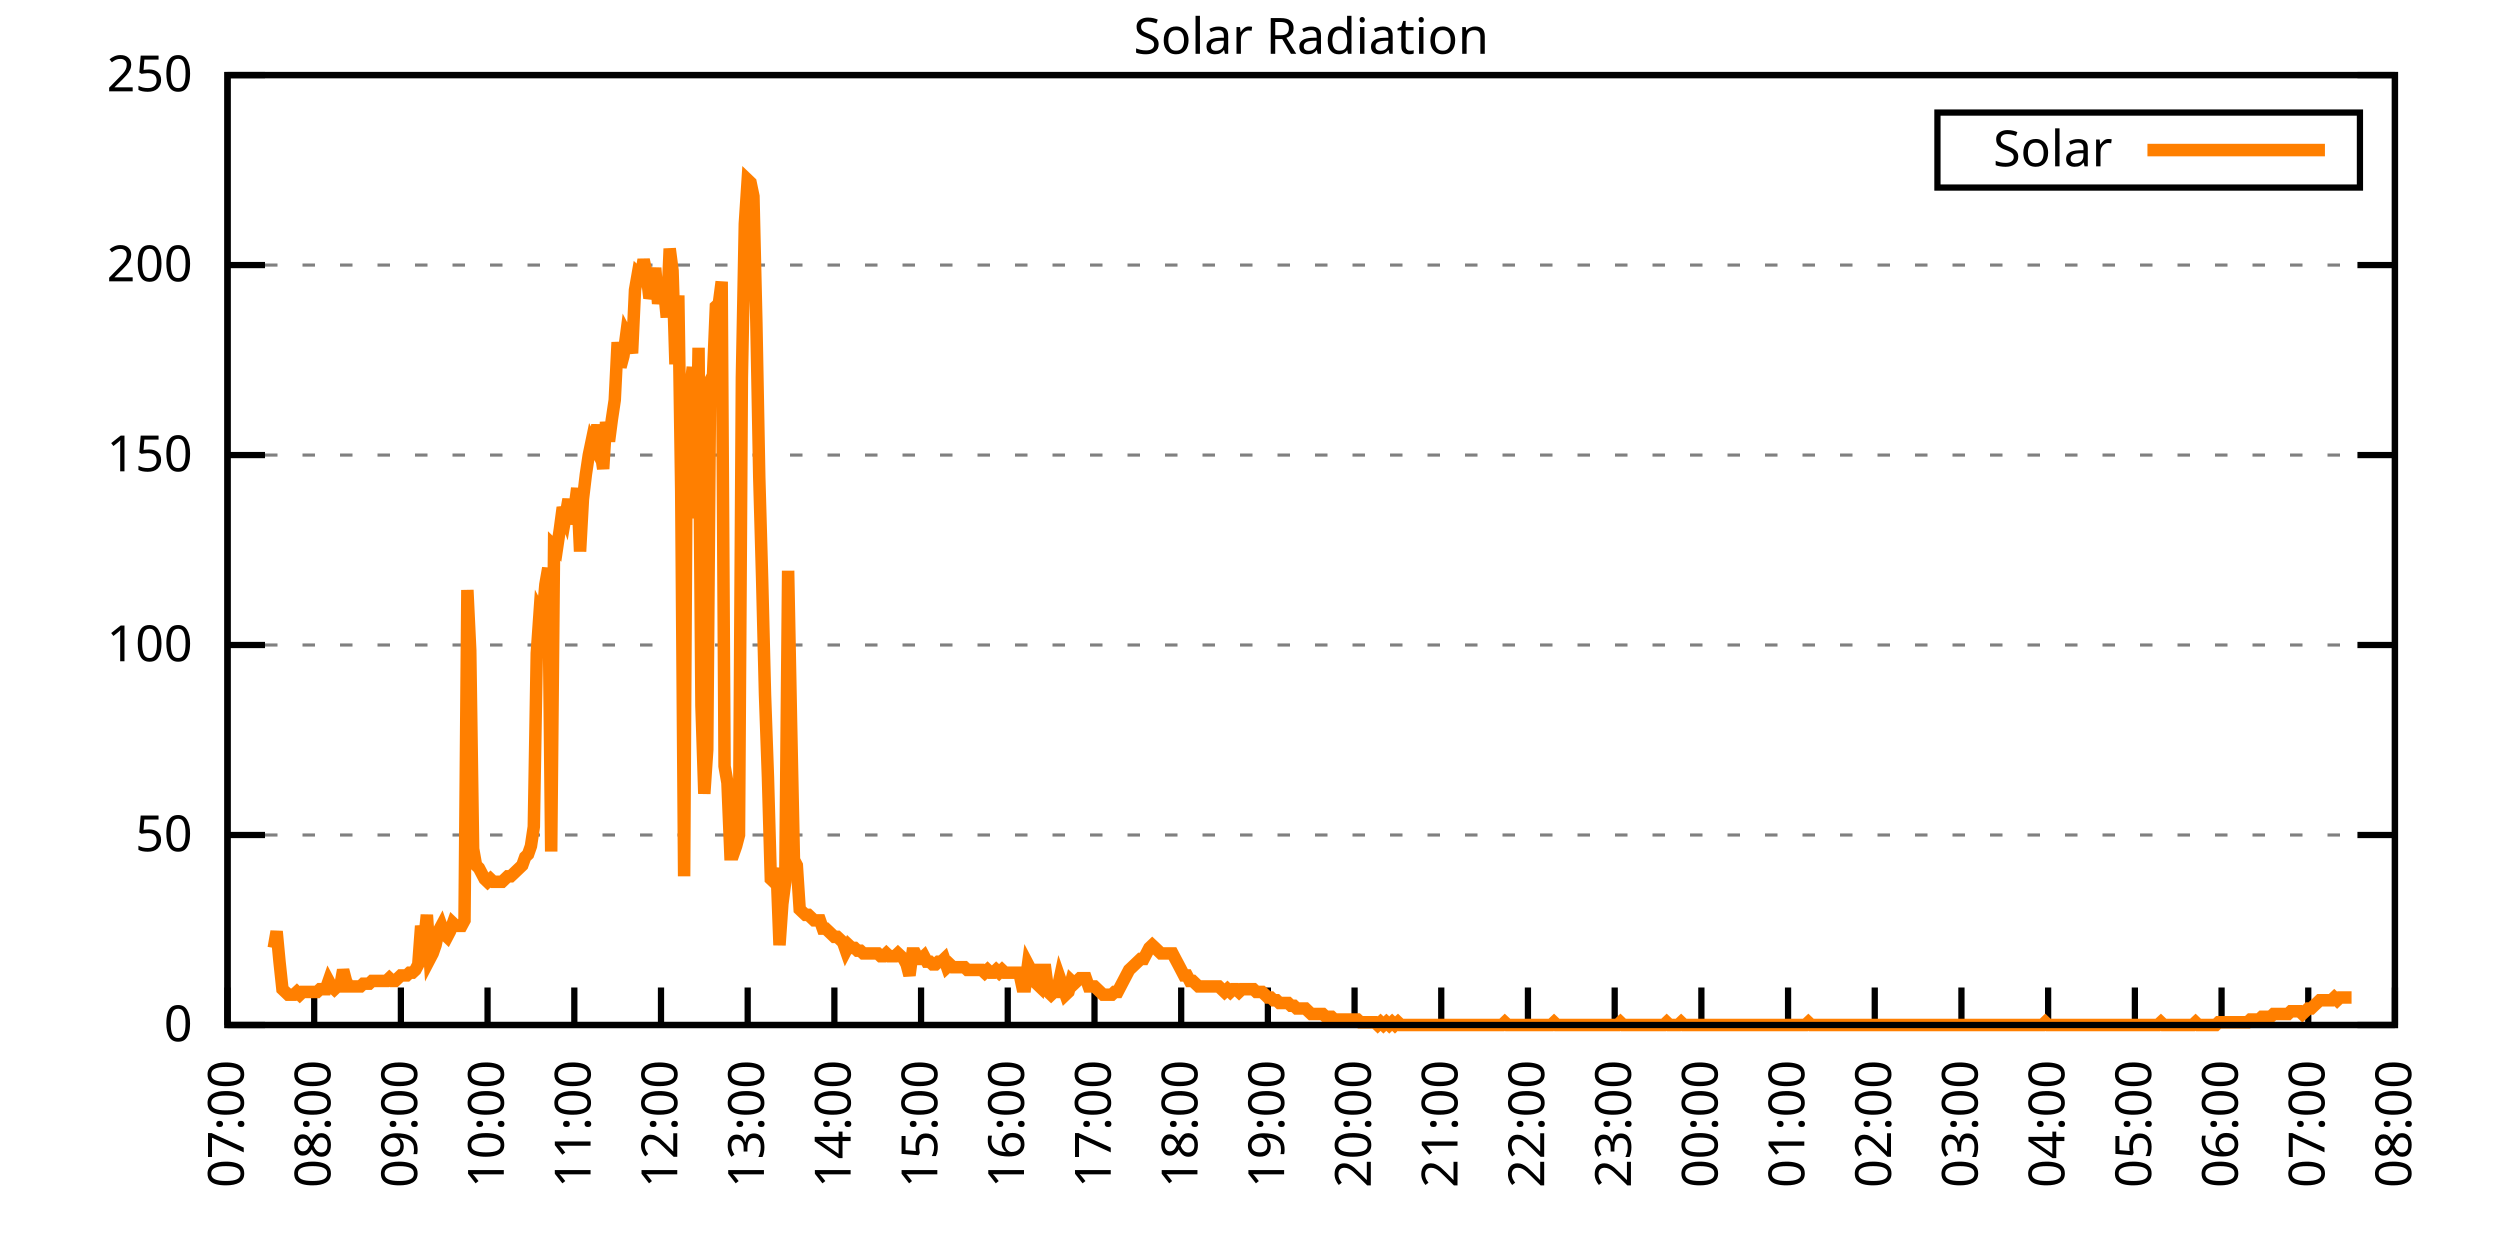
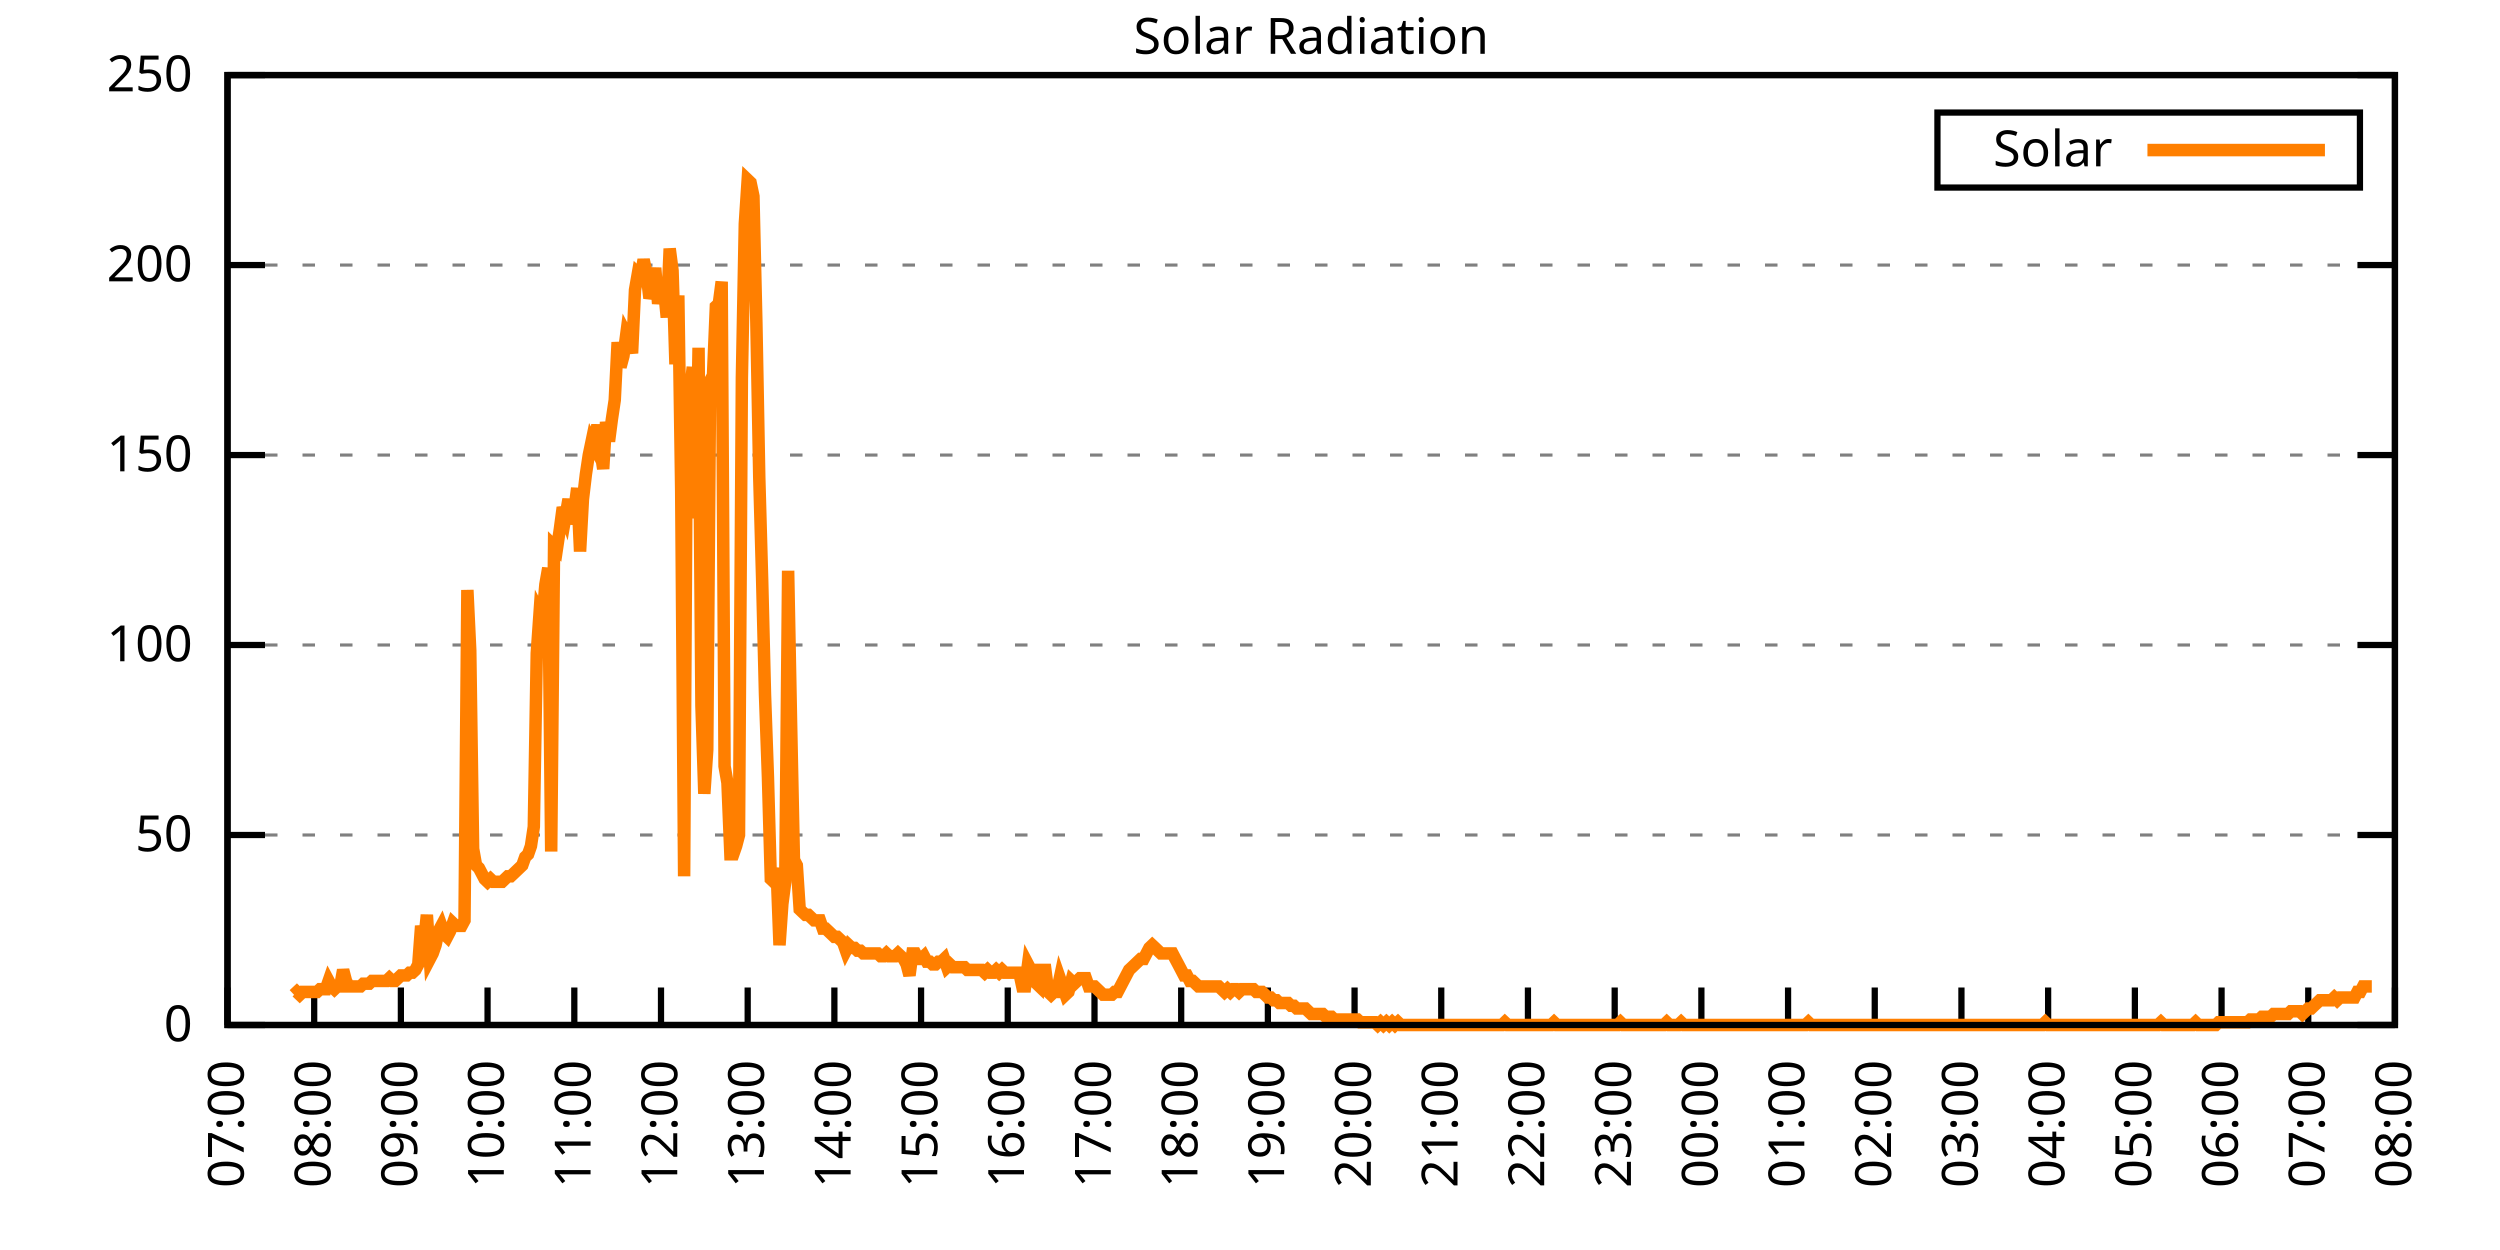
<svg xmlns="http://www.w3.org/2000/svg" xmlns:xlink="http://www.w3.org/1999/xlink" width="400" height="200" viewBox="0 0 400 200">
  <g id="gnuplot_canvas">
    <rect x="0" y="0" width="400" height="200" fill="none" />
    <defs>
      <circle id="gpDot" r="0.5" stroke-width="0.5" stroke="currentColor" />
      <path id="gpPt0" stroke-width="0.333" stroke="currentColor" d="M-1,0 h2 M0,-1 v2" />
      <path id="gpPt1" stroke-width="0.333" stroke="currentColor" d="M-1,-1 L1,1 M1,-1 L-1,1" />
      <path id="gpPt2" stroke-width="0.333" stroke="currentColor" d="M-1,0 L1,0 M0,-1 L0,1 M-1,-1 L1,1 M-1,1 L1,-1" />
      <rect id="gpPt3" stroke-width="0.333" stroke="currentColor" x="-1" y="-1" width="2" height="2" />
      <rect id="gpPt4" stroke-width="0.333" stroke="currentColor" fill="currentColor" x="-1" y="-1" width="2" height="2" />
      <circle id="gpPt5" stroke-width="0.333" stroke="currentColor" cx="0" cy="0" r="1" />
      <use xlink:href="#gpPt5" id="gpPt6" fill="currentColor" stroke="none" />
      <path id="gpPt7" stroke-width="0.333" stroke="currentColor" d="M0,-1.33 L-1.33,0.67 L1.33,0.67 z" />
      <use xlink:href="#gpPt7" id="gpPt8" fill="currentColor" stroke="none" />
      <use xlink:href="#gpPt7" id="gpPt9" stroke="currentColor" transform="rotate(180)" />
      <use xlink:href="#gpPt9" id="gpPt10" fill="currentColor" stroke="none" />
      <use xlink:href="#gpPt3" id="gpPt11" stroke="currentColor" transform="rotate(45)" />
      <use xlink:href="#gpPt11" id="gpPt12" fill="currentColor" stroke="none" />
      <path id="gpPt13" stroke-width="0.333" stroke="currentColor" d="M0,1.330 L1.265,0.411 L0.782,-1.067 L-0.782,-1.076 L-1.265,0.411 z" />
      <use xlink:href="#gpPt13" id="gpPt14" fill="currentColor" stroke="none" />
      <filter id="textbox" filterUnits="objectBoundingBox" x="0" y="0" height="1" width="1">
        <feFlood flood-color="white" flood-opacity="1" result="bgnd" />
        <feComposite in="SourceGraphic" in2="bgnd" operator="atop" />
      </filter>
      <filter id="greybox" filterUnits="objectBoundingBox" x="0" y="0" height="1" width="1">
        <feFlood flood-color="lightgrey" flood-opacity="1" result="grey" />
        <feComposite in="SourceGraphic" in2="grey" operator="atop" />
      </filter>
    </defs>
    <g fill="none" color="white" stroke="currentColor" stroke-width="1.00" stroke-linecap="butt" stroke-linejoin="miter">
</g>
    <g fill="none" color="black" stroke="currentColor" stroke-width="1.00" stroke-linecap="butt" stroke-linejoin="miter">
      <g stroke="none" shape-rendering="crispEdges">
        <polygon fill="rgb(255, 255, 255)" points="36.40,164.00 383.18,164.00 383.18,12.02 36.40,12.02 " />
      </g>
    </g>
    <g fill="none" color="black" stroke="currentColor" stroke-width="1.00" stroke-linecap="butt" stroke-linejoin="miter">
</g>
    <g fill="none" color="black" stroke="black" stroke-width="0.50" stroke-linecap="butt" stroke-linejoin="miter">
</g>
    <g fill="none" color="gray" stroke="currentColor" stroke-width="0.50" stroke-linecap="butt" stroke-linejoin="miter">
      <path stroke="gray" stroke-dasharray="2,4" class="gridline" d="M36.40,164.00 L383.19,164.00  " />
    </g>
    <g fill="none" color="gray" stroke="gray" stroke-width="1.00" stroke-linecap="butt" stroke-linejoin="miter">
</g>
    <g fill="none" color="black" stroke="currentColor" stroke-width="1.00" stroke-linecap="butt" stroke-linejoin="miter">
      <path stroke="black" d="M36.40,164.00 L42.40,164.00 M383.19,164.00 L377.19,164.00  " />
      <g transform="translate(30.80,166.60)" stroke="none" fill="black" font-family="Sans" font-size="8.00" text-anchor="end">
        <text>
          <tspan font-family="Sans"> 0</tspan>
        </text>
      </g>
    </g>
    <g fill="none" color="black" stroke="currentColor" stroke-width="1.00" stroke-linecap="butt" stroke-linejoin="miter">
</g>
    <g fill="none" color="black" stroke="black" stroke-width="0.50" stroke-linecap="butt" stroke-linejoin="miter">
</g>
    <g fill="none" color="gray" stroke="currentColor" stroke-width="0.50" stroke-linecap="butt" stroke-linejoin="miter">
      <path stroke="gray" stroke-dasharray="2,4" class="gridline" d="M36.40,133.60 L383.19,133.60  " />
    </g>
    <g fill="none" color="gray" stroke="gray" stroke-width="1.00" stroke-linecap="butt" stroke-linejoin="miter">
</g>
    <g fill="none" color="black" stroke="currentColor" stroke-width="1.00" stroke-linecap="butt" stroke-linejoin="miter">
      <path stroke="black" d="M36.40,133.60 L42.40,133.60 M383.19,133.60 L377.19,133.60  " />
      <g transform="translate(30.80,136.20)" stroke="none" fill="black" font-family="Sans" font-size="8.00" text-anchor="end">
        <text>
          <tspan font-family="Sans"> 50</tspan>
        </text>
      </g>
    </g>
    <g fill="none" color="black" stroke="currentColor" stroke-width="1.00" stroke-linecap="butt" stroke-linejoin="miter">
</g>
    <g fill="none" color="black" stroke="black" stroke-width="0.50" stroke-linecap="butt" stroke-linejoin="miter">
</g>
    <g fill="none" color="gray" stroke="currentColor" stroke-width="0.50" stroke-linecap="butt" stroke-linejoin="miter">
      <path stroke="gray" stroke-dasharray="2,4" class="gridline" d="M36.40,103.20 L383.19,103.20  " />
    </g>
    <g fill="none" color="gray" stroke="gray" stroke-width="1.00" stroke-linecap="butt" stroke-linejoin="miter">
</g>
    <g fill="none" color="black" stroke="currentColor" stroke-width="1.00" stroke-linecap="butt" stroke-linejoin="miter">
      <path stroke="black" d="M36.40,103.20 L42.40,103.20 M383.19,103.20 L377.19,103.20  " />
      <g transform="translate(30.80,105.80)" stroke="none" fill="black" font-family="Sans" font-size="8.00" text-anchor="end">
        <text>
          <tspan font-family="Sans"> 100</tspan>
        </text>
      </g>
    </g>
    <g fill="none" color="black" stroke="currentColor" stroke-width="1.00" stroke-linecap="butt" stroke-linejoin="miter">
</g>
    <g fill="none" color="black" stroke="black" stroke-width="0.50" stroke-linecap="butt" stroke-linejoin="miter">
</g>
    <g fill="none" color="gray" stroke="currentColor" stroke-width="0.50" stroke-linecap="butt" stroke-linejoin="miter">
      <path stroke="gray" stroke-dasharray="2,4" class="gridline" d="M36.40,72.81 L383.19,72.81  " />
    </g>
    <g fill="none" color="gray" stroke="gray" stroke-width="1.00" stroke-linecap="butt" stroke-linejoin="miter">
</g>
    <g fill="none" color="black" stroke="currentColor" stroke-width="1.00" stroke-linecap="butt" stroke-linejoin="miter">
      <path stroke="black" d="M36.40,72.81 L42.40,72.81 M383.19,72.81 L377.19,72.81  " />
      <g transform="translate(30.80,75.41)" stroke="none" fill="black" font-family="Sans" font-size="8.00" text-anchor="end">
        <text>
          <tspan font-family="Sans"> 150</tspan>
        </text>
      </g>
    </g>
    <g fill="none" color="black" stroke="currentColor" stroke-width="1.00" stroke-linecap="butt" stroke-linejoin="miter">
</g>
    <g fill="none" color="black" stroke="black" stroke-width="0.50" stroke-linecap="butt" stroke-linejoin="miter">
</g>
    <g fill="none" color="gray" stroke="currentColor" stroke-width="0.50" stroke-linecap="butt" stroke-linejoin="miter">
      <path stroke="gray" stroke-dasharray="2,4" class="gridline" d="M36.40,42.41 L383.19,42.41  " />
    </g>
    <g fill="none" color="gray" stroke="gray" stroke-width="1.00" stroke-linecap="butt" stroke-linejoin="miter">
</g>
    <g fill="none" color="black" stroke="currentColor" stroke-width="1.00" stroke-linecap="butt" stroke-linejoin="miter">
      <path stroke="black" d="M36.40,42.41 L42.40,42.41 M383.19,42.41 L377.19,42.41  " />
      <g transform="translate(30.80,45.01)" stroke="none" fill="black" font-family="Sans" font-size="8.00" text-anchor="end">
        <text>
          <tspan font-family="Sans"> 200</tspan>
        </text>
      </g>
    </g>
    <g fill="none" color="black" stroke="currentColor" stroke-width="1.00" stroke-linecap="butt" stroke-linejoin="miter">
</g>
    <g fill="none" color="black" stroke="black" stroke-width="0.50" stroke-linecap="butt" stroke-linejoin="miter">
</g>
    <g fill="none" color="gray" stroke="currentColor" stroke-width="0.50" stroke-linecap="butt" stroke-linejoin="miter">
      <path stroke="gray" stroke-dasharray="2,4" class="gridline" d="M36.40,12.01 L383.19,12.01  " />
    </g>
    <g fill="none" color="gray" stroke="gray" stroke-width="1.00" stroke-linecap="butt" stroke-linejoin="miter">
</g>
    <g fill="none" color="black" stroke="currentColor" stroke-width="1.00" stroke-linecap="butt" stroke-linejoin="miter">
      <path stroke="black" d="M36.40,12.01 L42.40,12.01 M383.19,12.01 L377.19,12.01  " />
      <g transform="translate(30.80,14.61)" stroke="none" fill="black" font-family="Sans" font-size="8.00" text-anchor="end">
        <text>
          <tspan font-family="Sans"> 250</tspan>
        </text>
      </g>
    </g>
    <g fill="none" color="black" stroke="currentColor" stroke-width="1.00" stroke-linecap="butt" stroke-linejoin="miter">
      <path stroke="black" d="M36.40,164.00 L36.40,158.00  " />
      <g transform="translate(39.00,169.60) rotate(270.00)" stroke="none" fill="black" font-family="Sans" font-size="8.00" text-anchor="end">
        <text>
          <tspan font-family="Sans">07:00</tspan>
        </text>
      </g>
    </g>
    <g fill="none" color="black" stroke="currentColor" stroke-width="1.00" stroke-linecap="butt" stroke-linejoin="miter">
      <path stroke="black" d="M50.27,164.00 L50.27,158.00  " />
      <g transform="translate(52.87,169.60) rotate(270.00)" stroke="none" fill="black" font-family="Sans" font-size="8.00" text-anchor="end">
        <text>
          <tspan font-family="Sans">08:00</tspan>
        </text>
      </g>
    </g>
    <g fill="none" color="black" stroke="currentColor" stroke-width="1.00" stroke-linecap="butt" stroke-linejoin="miter">
      <path stroke="black" d="M64.14,164.00 L64.14,158.00  " />
      <g transform="translate(66.74,169.60) rotate(270.00)" stroke="none" fill="black" font-family="Sans" font-size="8.00" text-anchor="end">
        <text>
          <tspan font-family="Sans">09:00</tspan>
        </text>
      </g>
    </g>
    <g fill="none" color="black" stroke="currentColor" stroke-width="1.00" stroke-linecap="butt" stroke-linejoin="miter">
      <path stroke="black" d="M78.01,164.00 L78.01,158.00  " />
      <g transform="translate(80.61,169.60) rotate(270.00)" stroke="none" fill="black" font-family="Sans" font-size="8.00" text-anchor="end">
        <text>
          <tspan font-family="Sans">10:00</tspan>
        </text>
      </g>
    </g>
    <g fill="none" color="black" stroke="currentColor" stroke-width="1.00" stroke-linecap="butt" stroke-linejoin="miter">
      <path stroke="black" d="M91.89,164.00 L91.89,158.00  " />
      <g transform="translate(94.49,169.60) rotate(270.00)" stroke="none" fill="black" font-family="Sans" font-size="8.00" text-anchor="end">
        <text>
          <tspan font-family="Sans">11:00</tspan>
        </text>
      </g>
    </g>
    <g fill="none" color="black" stroke="currentColor" stroke-width="1.00" stroke-linecap="butt" stroke-linejoin="miter">
      <path stroke="black" d="M105.76,164.00 L105.76,158.00  " />
      <g transform="translate(108.36,169.60) rotate(270.00)" stroke="none" fill="black" font-family="Sans" font-size="8.00" text-anchor="end">
        <text>
          <tspan font-family="Sans">12:00</tspan>
        </text>
      </g>
    </g>
    <g fill="none" color="black" stroke="currentColor" stroke-width="1.00" stroke-linecap="butt" stroke-linejoin="miter">
      <path stroke="black" d="M119.63,164.00 L119.63,158.00  " />
      <g transform="translate(122.23,169.60) rotate(270.00)" stroke="none" fill="black" font-family="Sans" font-size="8.00" text-anchor="end">
        <text>
          <tspan font-family="Sans">13:00</tspan>
        </text>
      </g>
    </g>
    <g fill="none" color="black" stroke="currentColor" stroke-width="1.00" stroke-linecap="butt" stroke-linejoin="miter">
      <path stroke="black" d="M133.50,164.00 L133.50,158.00  " />
      <g transform="translate(136.10,169.60) rotate(270.00)" stroke="none" fill="black" font-family="Sans" font-size="8.00" text-anchor="end">
        <text>
          <tspan font-family="Sans">14:00</tspan>
        </text>
      </g>
    </g>
    <g fill="none" color="black" stroke="currentColor" stroke-width="1.00" stroke-linecap="butt" stroke-linejoin="miter">
      <path stroke="black" d="M147.37,164.00 L147.37,158.00  " />
      <g transform="translate(149.97,169.60) rotate(270.00)" stroke="none" fill="black" font-family="Sans" font-size="8.00" text-anchor="end">
        <text>
          <tspan font-family="Sans">15:00</tspan>
        </text>
      </g>
    </g>
    <g fill="none" color="black" stroke="currentColor" stroke-width="1.00" stroke-linecap="butt" stroke-linejoin="miter">
      <path stroke="black" d="M161.24,164.00 L161.24,158.00  " />
      <g transform="translate(163.84,169.60) rotate(270.00)" stroke="none" fill="black" font-family="Sans" font-size="8.00" text-anchor="end">
        <text>
          <tspan font-family="Sans">16:00</tspan>
        </text>
      </g>
    </g>
    <g fill="none" color="black" stroke="currentColor" stroke-width="1.00" stroke-linecap="butt" stroke-linejoin="miter">
      <path stroke="black" d="M175.12,164.00 L175.12,158.00  " />
      <g transform="translate(177.72,169.60) rotate(270.00)" stroke="none" fill="black" font-family="Sans" font-size="8.00" text-anchor="end">
        <text>
          <tspan font-family="Sans">17:00</tspan>
        </text>
      </g>
    </g>
    <g fill="none" color="black" stroke="currentColor" stroke-width="1.00" stroke-linecap="butt" stroke-linejoin="miter">
      <path stroke="black" d="M188.99,164.00 L188.99,158.00  " />
      <g transform="translate(191.59,169.60) rotate(270.00)" stroke="none" fill="black" font-family="Sans" font-size="8.00" text-anchor="end">
        <text>
          <tspan font-family="Sans">18:00</tspan>
        </text>
      </g>
    </g>
    <g fill="none" color="black" stroke="currentColor" stroke-width="1.00" stroke-linecap="butt" stroke-linejoin="miter">
      <path stroke="black" d="M202.86,164.00 L202.86,158.00  " />
      <g transform="translate(205.46,169.60) rotate(270.00)" stroke="none" fill="black" font-family="Sans" font-size="8.00" text-anchor="end">
        <text>
          <tspan font-family="Sans">19:00</tspan>
        </text>
      </g>
    </g>
    <g fill="none" color="black" stroke="currentColor" stroke-width="1.00" stroke-linecap="butt" stroke-linejoin="miter">
      <path stroke="black" d="M216.73,164.00 L216.73,158.00  " />
      <g transform="translate(219.33,169.60) rotate(270.00)" stroke="none" fill="black" font-family="Sans" font-size="8.00" text-anchor="end">
        <text>
          <tspan font-family="Sans">20:00</tspan>
        </text>
      </g>
    </g>
    <g fill="none" color="black" stroke="currentColor" stroke-width="1.00" stroke-linecap="butt" stroke-linejoin="miter">
      <path stroke="black" d="M230.60,164.00 L230.60,158.00  " />
      <g transform="translate(233.20,169.60) rotate(270.00)" stroke="none" fill="black" font-family="Sans" font-size="8.00" text-anchor="end">
        <text>
          <tspan font-family="Sans">21:00</tspan>
        </text>
      </g>
    </g>
    <g fill="none" color="black" stroke="currentColor" stroke-width="1.00" stroke-linecap="butt" stroke-linejoin="miter">
      <path stroke="black" d="M244.47,164.00 L244.47,158.00  " />
      <g transform="translate(247.07,169.60) rotate(270.00)" stroke="none" fill="black" font-family="Sans" font-size="8.00" text-anchor="end">
        <text>
          <tspan font-family="Sans">22:00</tspan>
        </text>
      </g>
    </g>
    <g fill="none" color="black" stroke="currentColor" stroke-width="1.00" stroke-linecap="butt" stroke-linejoin="miter">
      <path stroke="black" d="M258.35,164.00 L258.35,158.00  " />
      <g transform="translate(260.95,169.60) rotate(270.00)" stroke="none" fill="black" font-family="Sans" font-size="8.00" text-anchor="end">
        <text>
          <tspan font-family="Sans">23:00</tspan>
        </text>
      </g>
    </g>
    <g fill="none" color="black" stroke="currentColor" stroke-width="1.00" stroke-linecap="butt" stroke-linejoin="miter">
      <path stroke="black" d="M272.22,164.00 L272.22,158.00  " />
      <g transform="translate(274.82,169.60) rotate(270.00)" stroke="none" fill="black" font-family="Sans" font-size="8.00" text-anchor="end">
        <text>
          <tspan font-family="Sans">00:00</tspan>
        </text>
      </g>
    </g>
    <g fill="none" color="black" stroke="currentColor" stroke-width="1.00" stroke-linecap="butt" stroke-linejoin="miter">
      <path stroke="black" d="M286.09,164.00 L286.09,158.00  " />
      <g transform="translate(288.69,169.60) rotate(270.00)" stroke="none" fill="black" font-family="Sans" font-size="8.00" text-anchor="end">
        <text>
          <tspan font-family="Sans">01:00</tspan>
        </text>
      </g>
    </g>
    <g fill="none" color="black" stroke="currentColor" stroke-width="1.00" stroke-linecap="butt" stroke-linejoin="miter">
      <path stroke="black" d="M299.96,164.00 L299.96,158.00  " />
      <g transform="translate(302.56,169.60) rotate(270.00)" stroke="none" fill="black" font-family="Sans" font-size="8.00" text-anchor="end">
        <text>
          <tspan font-family="Sans">02:00</tspan>
        </text>
      </g>
    </g>
    <g fill="none" color="black" stroke="currentColor" stroke-width="1.00" stroke-linecap="butt" stroke-linejoin="miter">
      <path stroke="black" d="M313.83,164.00 L313.83,158.00  " />
      <g transform="translate(316.43,169.60) rotate(270.00)" stroke="none" fill="black" font-family="Sans" font-size="8.00" text-anchor="end">
        <text>
          <tspan font-family="Sans">03:00</tspan>
        </text>
      </g>
    </g>
    <g fill="none" color="black" stroke="currentColor" stroke-width="1.00" stroke-linecap="butt" stroke-linejoin="miter">
      <path stroke="black" d="M327.70,164.00 L327.70,158.00  " />
      <g transform="translate(330.30,169.60) rotate(270.00)" stroke="none" fill="black" font-family="Sans" font-size="8.00" text-anchor="end">
        <text>
          <tspan font-family="Sans">04:00</tspan>
        </text>
      </g>
    </g>
    <g fill="none" color="black" stroke="currentColor" stroke-width="1.00" stroke-linecap="butt" stroke-linejoin="miter">
      <path stroke="black" d="M341.58,164.00 L341.58,158.00  " />
      <g transform="translate(344.18,169.60) rotate(270.00)" stroke="none" fill="black" font-family="Sans" font-size="8.00" text-anchor="end">
        <text>
          <tspan font-family="Sans">05:00</tspan>
        </text>
      </g>
    </g>
    <g fill="none" color="black" stroke="currentColor" stroke-width="1.00" stroke-linecap="butt" stroke-linejoin="miter">
      <path stroke="black" d="M355.45,164.00 L355.45,158.00  " />
      <g transform="translate(358.05,169.60) rotate(270.00)" stroke="none" fill="black" font-family="Sans" font-size="8.00" text-anchor="end">
        <text>
          <tspan font-family="Sans">06:00</tspan>
        </text>
      </g>
    </g>
    <g fill="none" color="black" stroke="currentColor" stroke-width="1.00" stroke-linecap="butt" stroke-linejoin="miter">
      <path stroke="black" d="M369.32,164.00 L369.32,158.00  " />
      <g transform="translate(371.92,169.60) rotate(270.00)" stroke="none" fill="black" font-family="Sans" font-size="8.00" text-anchor="end">
        <text>
          <tspan font-family="Sans">07:00</tspan>
        </text>
      </g>
    </g>
    <g fill="none" color="black" stroke="currentColor" stroke-width="1.00" stroke-linecap="butt" stroke-linejoin="miter">
      <path stroke="black" d="M383.19,164.00 L383.19,158.00  " />
      <g transform="translate(385.79,169.60) rotate(270.00)" stroke="none" fill="black" font-family="Sans" font-size="8.00" text-anchor="end">
        <text>
          <tspan font-family="Sans">08:00</tspan>
        </text>
      </g>
    </g>
    <g fill="none" color="black" stroke="currentColor" stroke-width="1.00" stroke-linecap="butt" stroke-linejoin="miter">
</g>
    <g fill="none" color="black" stroke="currentColor" stroke-width="1.00" stroke-linecap="butt" stroke-linejoin="miter">
      <path stroke="black" d="M36.40,12.01 L36.40,164.00 L383.19,164.00 L383.19,12.01 L36.40,12.01 Z  " />
    </g>
    <g fill="none" color="black" stroke="currentColor" stroke-width="1.00" stroke-linecap="butt" stroke-linejoin="miter">
</g>
    <g fill="none" color="black" stroke="currentColor" stroke-width="1.00" stroke-linecap="butt" stroke-linejoin="miter">
      <path stroke="black" d="M309.99,30.01 L309.99,18.01 L377.59,18.01 L377.59,30.01 L309.99,30.01 Z  " />
    </g>
    <g id="Solar_Radiation_plot_1">
      <g fill="none" color="white" stroke="black" stroke-width="2.00" stroke-linecap="butt" stroke-linejoin="miter">
</g>
      <g fill="none" color="black" stroke="currentColor" stroke-width="2.00" stroke-linecap="butt" stroke-linejoin="miter">
        <g transform="translate(337.99,26.61)" stroke="none" fill="black" font-family="Sans" font-size="8.00" text-anchor="end">
          <text>
            <tspan font-family="Sans">Solar</tspan>
          </text>
        </g>
      </g>
      <g fill="none" color="black" stroke="currentColor" stroke-width="2.00" stroke-linecap="butt" stroke-linejoin="miter">
-         <path stroke="rgb(255, 127,   0)" d="M343.59,24.01 L371.99,24.01 M43.80,151.67 L44.26,149.02 L44.72,153.87 L45.19,158.27 L45.65,158.71 L46.11,159.15   L46.57,159.15 L47.03,159.15 L47.50,158.71 L47.96,159.15 L48.42,158.71 L48.88,158.71 L49.35,158.71 L49.81,158.71   L50.27,158.71 L50.73,158.71 L51.20,158.27 L51.66,158.27 L52.12,158.27 L52.58,156.95 L53.05,157.83 L53.51,158.27   L53.97,157.83 L54.43,157.83 L54.90,155.19 L55.36,156.95 L55.82,157.83 L56.28,157.83 L56.75,157.83 L57.21,157.83   L57.67,157.83 L58.13,157.39 L58.59,157.39 L59.06,157.39 L59.52,156.95 L59.98,156.95 L60.44,156.95 L60.91,156.95   L61.37,156.95 L61.83,156.95 L62.29,156.51 L62.76,156.95 L63.22,156.95 L63.68,156.51 L64.14,156.07 L64.61,156.07   L65.07,156.07 L65.53,155.63 L65.99,155.63 L66.46,155.19 L66.92,154.31 L67.38,148.14 L67.84,150.79 L68.30,146.38   L68.77,153.43 L69.23,152.55 L69.69,151.23 L70.15,149.02 L70.62,148.14 L71.08,149.46 L71.54,149.90 L72.00,149.02   L72.47,147.70 L72.93,148.14 L73.39,148.14 L73.85,148.14 L74.32,147.26 L74.78,94.40 L75.24,104.09 L75.70,135.81   L76.17,138.45 L76.63,138.89 L77.09,139.77 L77.55,140.65 L78.01,141.09 L78.48,140.65 L78.94,141.09 L79.40,141.09   L79.86,141.09 L80.33,141.09 L80.79,140.65 L81.25,140.21 L81.71,140.21 L82.18,139.77 L82.64,139.33 L83.10,138.89   L83.56,138.45 L84.03,137.13 L84.49,136.69 L84.95,135.37 L85.41,132.28 L85.88,104.53 L86.34,97.93 L86.80,98.81   L87.26,93.52 L87.72,90.88 L88.19,136.25 L88.65,87.35 L89.11,87.80 L89.57,84.71 L90.04,81.19 L90.50,82.51   L90.96,79.87 L91.42,83.83 L91.89,81.63 L92.35,78.10 L92.81,88.24 L93.27,79.87 L93.74,75.90 L94.20,72.82   L94.66,70.62 L95.12,71.50 L95.59,67.97 L96.05,71.94 L96.51,75.02 L96.97,67.53 L97.44,70.62 L97.90,67.09   L98.36,64.01 L98.82,54.76 L99.28,58.72 L99.75,56.96 L100.21,53.44 L100.67,54.32 L101.13,56.52 L101.60,46.39   L102.06,43.75 L102.52,44.19 L102.98,41.54 L103.45,43.75 L103.91,47.71 L104.37,46.39 L104.83,42.87 L105.30,48.59   L105.76,45.95 L106.22,45.95 L106.68,50.79 L107.15,39.78 L107.61,43.31 L108.07,58.28 L108.53,47.27 L108.99,78.54   L109.46,140.21 L109.92,62.25 L110.38,63.13 L110.84,58.72 L111.31,82.95 L111.77,55.64 L112.23,112.90 L112.69,127.00   L113.16,119.95 L113.62,60.93 L114.08,60.04 L114.54,49.03 L115.01,48.59 L115.47,45.07 L115.93,122.59 L116.39,125.24   L116.86,136.69 L117.32,136.69 L117.78,135.37 L118.24,133.61 L118.70,60.48 L119.17,35.82 L119.63,28.77 L120.09,29.21   L120.55,31.41 L121.02,51.68 L121.48,76.34 L121.94,92.64 L122.40,111.14 L122.87,124.36 L123.33,140.65 L123.79,141.09   L124.25,138.89 L124.72,151.23 L125.18,144.62 L125.64,141.09 L126.10,91.32 L126.57,115.55 L127.03,137.57 L127.49,138.45   L127.95,145.50 L128.41,145.94 L128.88,146.38 L129.34,146.38 L129.80,146.82 L130.26,147.26 L130.73,147.26 L131.19,147.26   L131.65,148.58 L132.11,148.58 L132.58,149.02 L133.04,149.46 L133.50,149.90 L133.96,149.90 L134.43,150.34 L134.89,150.79   L135.35,152.11 L135.81,151.23 L136.28,151.67 L136.74,151.67 L137.20,152.11 L137.66,152.11 L138.13,152.55 L138.59,152.55   L139.05,152.55 L139.51,152.55 L139.97,152.55 L140.44,152.55 L140.90,152.99 L141.36,152.99 L141.82,152.55 L142.29,152.99   L142.75,152.99 L143.21,152.99 L143.67,152.55 L144.14,152.99 L144.60,153.43 L145.06,154.31 L145.52,156.07 L145.99,152.55   L146.45,152.55 L146.91,153.43 L147.37,153.43 L147.84,152.99 L148.30,153.87 L148.76,153.87 L149.22,154.31 L149.68,154.31   L150.15,153.87 L150.61,153.87 L151.07,153.43 L151.53,154.75 L152.00,154.31 L152.46,154.75 L152.92,154.75 L153.38,154.75   L153.85,154.75 L154.31,154.75 L154.77,155.19 L155.23,155.19 L155.70,155.19 L156.16,155.19 L156.62,155.19 L157.08,155.19   L157.55,155.63 L158.01,155.19 L158.47,155.63 L158.93,155.63 L159.39,155.19 L159.86,155.63 L160.32,155.19 L160.78,155.63   L161.24,155.63 L161.71,155.63 L162.17,155.63 L162.63,155.63 L163.09,155.63 L163.56,157.83 L164.02,157.83 L164.48,154.31   L164.94,155.19 L165.41,155.19 L165.87,157.39 L166.33,157.83 L166.79,155.19 L167.26,155.19 L167.72,158.71 L168.18,159.15   L168.64,158.71 L169.10,158.71 L169.57,156.51 L170.03,157.83 L170.49,159.15 L170.95,158.71 L171.42,156.95 L171.88,157.39   L172.34,156.95 L172.80,156.51 L173.27,156.51 L173.73,156.51 L174.19,157.83 L174.65,157.83 L175.12,157.83 L175.58,158.27   L176.04,158.71 L176.50,159.15 L176.97,159.15 L177.43,159.15 L177.89,159.15 L178.35,158.71 L178.82,158.71 L179.28,157.83   L179.74,156.95 L180.20,156.07 L180.66,155.19 L181.13,154.75 L181.59,154.31 L182.05,153.87 L182.51,153.43 L182.98,153.43   L183.44,152.55 L183.90,151.67 L184.36,151.23 L184.83,151.67 L185.29,152.11 L185.75,152.55 L186.21,152.55 L186.68,152.55   L187.14,152.55 L187.60,152.55 L188.06,153.43 L188.53,154.31 L188.99,155.19 L189.45,156.07 L189.91,156.07 L190.37,156.95   L190.84,156.95 L191.30,157.39 L191.76,157.83 L192.22,157.83 L192.69,157.83 L193.15,157.83 L193.61,157.83 L194.07,157.83   L194.54,157.83 L195.00,157.83 L195.46,158.27 L195.92,158.71 L196.39,158.27 L196.85,158.71 L197.31,158.27 L197.77,158.27   L198.24,158.71 L198.70,158.27 L199.16,158.27 L199.62,158.27 L200.08,158.27 L200.55,158.27 L201.01,158.71 L201.47,158.71   L201.93,158.71 L202.40,159.15 L202.86,159.60 L203.32,159.60 L203.78,160.04 L204.25,160.04 L204.71,160.48 L205.17,160.48   L205.63,160.48 L206.10,160.48 L206.56,160.92 L207.02,160.92 L207.48,161.36 L207.95,161.36 L208.41,161.36 L208.87,161.36   L209.33,161.80 L209.80,162.24 L210.26,162.24 L210.72,162.24 L211.18,162.24 L211.64,162.24 L212.11,162.68 L212.57,162.68   L213.03,162.68 L213.49,163.12 L213.96,163.12 L214.42,163.12 L214.88,163.12 L215.34,163.12 L215.81,163.12 L216.27,163.12   L216.73,163.12 L217.19,163.12 L217.66,163.56 L218.12,163.56 L218.58,163.56 L219.04,163.56 L219.51,163.56 L219.97,163.56   L220.43,164.00 L220.89,163.56 L221.35,164.00 L221.82,163.56 L222.28,164.00 L222.74,163.56 L223.20,164.00 L223.67,163.56   L224.13,164.00 L224.59,164.00 L225.05,164.00 L225.52,164.00 L225.98,164.00 L226.44,164.00 L226.90,164.00 L227.37,164.00   L227.83,164.00 L228.29,164.00 L228.75,164.00 L229.22,164.00 L229.68,164.00 L230.14,164.00 L230.60,164.00 L231.06,164.00   L231.53,164.00 L231.99,164.00 L232.45,164.00 L232.91,164.00 L233.38,164.00 L233.84,164.00 L234.30,164.00 L234.76,164.00   L235.23,164.00 L235.69,164.00 L236.15,164.00 L236.61,164.00 L237.08,164.00 L237.54,164.00 L238.00,164.00 L238.46,164.00   L238.93,164.00 L239.39,164.00 L239.85,164.00 L240.31,164.00 L240.77,163.56 L241.24,164.00 L241.70,164.00 L242.16,164.00   L242.62,164.00 L243.09,164.00 L243.55,164.00 L244.01,164.00 L244.47,164.00 L244.94,164.00 L245.40,164.00 L245.86,164.00   L246.32,164.00 L246.79,164.00 L247.25,164.00 L247.71,164.00 L248.17,164.00 L248.64,163.56 L249.10,164.00 L249.56,164.00   L250.02,164.00 L250.49,164.00 L250.95,164.00 L251.41,164.00 L251.87,164.00 L252.33,164.00 L252.80,164.00 L253.26,164.00   L253.72,164.00 L254.18,164.00 L254.65,164.00 L255.11,164.00 L255.57,164.00 L256.03,164.00 L256.50,164.00 L256.96,164.00   L257.42,164.00 L257.88,164.00 L258.35,164.00 L258.81,164.00 L259.27,163.56 L259.73,164.00 L260.20,164.00 L260.66,164.00   L261.12,164.00 L261.58,164.00 L262.04,164.00 L262.51,164.00 L262.97,164.00 L263.43,164.00 L263.89,164.00 L264.36,164.00   L264.82,164.00 L265.28,164.00 L265.74,164.00 L266.21,164.00 L266.67,163.56 L267.13,164.00 L267.59,164.00 L268.06,164.00   L268.52,164.00 L268.98,163.56 L269.44,164.00 L269.91,164.00 L270.37,164.00 L270.83,164.00 L271.29,164.00 L271.75,164.00   L272.22,164.00 L272.68,164.00 L273.14,164.00 L273.60,164.00 L274.07,164.00 L274.53,164.00 L274.99,164.00 L275.45,164.00   L275.92,164.00 L276.38,164.00 L276.84,164.00 L277.30,164.00 L277.77,164.00 L278.23,164.00 L278.69,164.00 L279.15,164.00   L279.62,164.00 L280.08,164.00 L280.54,164.00 L281.00,164.00 L281.46,164.00 L281.93,164.00 L282.39,164.00 L282.85,164.00   L283.31,164.00 L283.78,164.00 L284.24,164.00 L284.70,164.00 L285.16,164.00 L285.63,164.00 L286.09,164.00 L286.55,164.00   L287.01,164.00 L287.48,164.00 L287.94,164.00 L288.40,164.00 L288.86,164.00 L289.33,163.56 L289.79,164.00 L290.25,164.00   L290.71,164.00 L291.18,164.00 L291.64,164.00 L292.10,164.00 L292.56,164.00 L293.02,164.00 L293.49,164.00 L293.95,164.00   L294.41,164.00 L294.87,164.00 L295.34,164.00 L295.80,164.00 L296.26,164.00 L296.72,164.00 L297.19,164.00 L297.65,164.00   L298.11,164.00 L298.57,164.00 L299.04,164.00 L299.50,164.00 L299.96,164.00 L300.42,164.00 L300.89,164.00 L301.35,164.00   L301.81,164.00 L302.27,164.00 L302.73,164.00 L303.20,164.00 L303.66,164.00 L304.12,164.00 L304.58,164.00 L305.05,164.00   L305.51,164.00 L305.97,164.00 L306.43,164.00 L306.90,164.00 L307.36,164.00 L307.82,164.00 L308.28,164.00 L308.75,164.00   L309.21,164.00 L309.67,164.00 L310.13,164.00 L310.60,164.00 L311.06,164.00 L311.52,164.00 L311.98,164.00 L312.44,164.00   L312.91,164.00 L313.37,164.00 L313.83,164.00 L314.29,164.00 L314.76,164.00 L315.22,164.00 L315.68,164.00 L316.14,164.00   L316.61,164.00 L317.07,164.00 L317.53,164.00 L317.99,164.00 L318.46,164.00 L318.92,164.00 L319.38,164.00 L319.84,164.00   L320.31,164.00 L320.77,164.00 L321.23,164.00 L321.69,164.00 L322.15,164.00 L322.62,164.00 L323.08,164.00 L323.54,164.00   L324.00,164.00 L324.47,164.00 L324.93,164.00 L325.39,164.00 L325.85,164.00 L326.32,164.00 L326.78,164.00 L327.24,163.56   L327.70,164.00 L328.17,164.00 L328.63,164.00 L329.09,164.00 L329.55,164.00 L330.02,164.00 L330.48,164.00 L330.94,164.00   L331.40,164.00 L331.87,164.00 L332.33,164.00 L332.79,164.00 L333.25,164.00 L333.71,164.00 L334.18,164.00 L334.64,164.00   L335.10,164.00 L335.56,164.00 L336.03,164.00 L336.49,164.00 L336.95,164.00 L337.41,164.00 L337.88,164.00 L338.34,164.00   L338.80,164.00 L339.26,164.00 L339.73,164.00 L340.19,164.00 L340.65,164.00 L341.11,164.00 L341.58,164.00 L342.04,164.00   L342.50,164.00 L342.96,164.00 L343.42,164.00 L343.89,164.00 L344.35,164.00 L344.81,164.00 L345.27,164.00 L345.74,163.56   L346.20,164.00 L346.66,164.00 L347.12,164.00 L347.59,164.00 L348.05,164.00 L348.51,164.00 L348.97,164.00 L349.44,164.00   L349.90,164.00 L350.36,164.00 L350.82,164.00 L351.29,163.56 L351.75,164.00 L352.21,164.00 L352.67,164.00 L353.13,164.00   L353.60,164.00 L354.06,164.00 L354.52,164.00 L354.98,163.56 L355.45,163.56 L355.91,163.56 L356.37,163.56 L356.83,163.56   L357.30,163.56 L357.76,163.56 L358.22,163.56 L358.68,163.56 L359.15,163.56 L359.61,163.56 L360.07,163.12 L360.53,163.12   L361.00,163.12 L361.46,163.12 L361.92,162.68 L362.38,162.68 L362.84,162.68 L363.31,162.68 L363.77,162.24 L364.23,162.24   L364.69,162.24 L365.16,162.24 L365.62,162.24 L366.08,162.24 L366.54,161.80 L367.01,161.80 L367.47,161.80 L367.93,161.80   L368.39,162.24 L368.86,161.80 L369.32,161.36 L369.78,161.36 L370.24,160.92 L370.71,160.48 L371.17,160.04 L371.63,160.04   L372.09,160.04 L372.56,160.04 L373.02,160.04 L373.48,159.60 L373.94,160.04 L374.40,159.60 L374.87,159.60 L375.33,159.60   L375.79,159.60 L376.25,159.60  " />
+         <path stroke="rgb(255, 127,   0)" d="M343.59,24.01 L371.99,24.01 M47.03,159.15 L47.50,158.71 L47.96,159.15 L48.42,158.71 L48.88,158.71 L49.35,158.71   L49.81,158.71 L50.27,158.71 L50.73,158.71 L51.20,158.27 L51.66,158.27 L52.12,158.27 L52.58,156.95 L53.05,157.83   L53.51,158.27 L53.97,157.83 L54.43,157.83 L54.90,155.19 L55.36,156.95 L55.82,157.83 L56.28,157.83 L56.75,157.83   L57.21,157.83 L57.67,157.83 L58.13,157.39 L58.59,157.39 L59.06,157.39 L59.52,156.95 L59.98,156.95 L60.44,156.95   L60.91,156.95 L61.37,156.95 L61.83,156.95 L62.29,156.51 L62.76,156.95 L63.22,156.95 L63.68,156.51 L64.14,156.07   L64.61,156.07 L65.07,156.07 L65.53,155.63 L65.99,155.63 L66.46,155.19 L66.92,154.31 L67.38,148.14 L67.84,150.79   L68.30,146.38 L68.77,153.43 L69.23,152.55 L69.69,151.23 L70.15,149.02 L70.62,148.14 L71.08,149.46 L71.54,149.90   L72.00,149.02 L72.47,147.70 L72.93,148.14 L73.39,148.14 L73.85,148.14 L74.32,147.26 L74.78,94.40 L75.24,104.09   L75.70,135.81 L76.17,138.45 L76.63,138.89 L77.09,139.77 L77.55,140.65 L78.01,141.09 L78.48,140.65 L78.94,141.09   L79.40,141.09 L79.86,141.09 L80.33,141.09 L80.79,140.65 L81.25,140.21 L81.71,140.21 L82.18,139.77 L82.64,139.33   L83.10,138.89 L83.56,138.45 L84.03,137.13 L84.49,136.69 L84.95,135.37 L85.41,132.28 L85.88,104.53 L86.34,97.93   L86.80,98.81 L87.26,93.52 L87.72,90.88 L88.19,136.25 L88.65,87.35 L89.11,87.80 L89.57,84.71 L90.04,81.19   L90.50,82.51 L90.96,79.87 L91.42,83.83 L91.89,81.63 L92.35,78.10 L92.81,88.24 L93.27,79.87 L93.74,75.90   L94.20,72.82 L94.66,70.62 L95.12,71.50 L95.59,67.97 L96.05,71.94 L96.51,75.02 L96.97,67.53 L97.44,70.62   L97.90,67.09 L98.36,64.01 L98.82,54.76 L99.28,58.72 L99.75,56.96 L100.21,53.44 L100.67,54.32 L101.13,56.52   L101.60,46.39 L102.06,43.75 L102.52,44.19 L102.98,41.54 L103.45,43.75 L103.91,47.71 L104.37,46.39 L104.83,42.87   L105.30,48.59 L105.76,45.95 L106.22,45.95 L106.68,50.79 L107.15,39.78 L107.61,43.31 L108.07,58.28 L108.53,47.27   L108.99,78.54 L109.46,140.21 L109.92,62.25 L110.38,63.13 L110.84,58.72 L111.31,82.95 L111.77,55.64 L112.23,112.90   L112.69,127.00 L113.16,119.95 L113.62,60.93 L114.08,60.04 L114.54,49.03 L115.01,48.59 L115.47,45.07 L115.93,122.59   L116.39,125.24 L116.86,136.69 L117.32,136.69 L117.78,135.37 L118.24,133.61 L118.70,60.48 L119.17,35.82 L119.63,28.77   L120.09,29.21 L120.55,31.41 L121.02,51.68 L121.48,76.34 L121.94,92.64 L122.40,111.14 L122.87,124.36 L123.33,140.65   L123.79,141.09 L124.25,138.89 L124.72,151.23 L125.18,144.62 L125.64,141.09 L126.10,91.32 L126.57,115.55 L127.03,137.57   L127.49,138.45 L127.95,145.50 L128.41,145.94 L128.88,146.38 L129.34,146.38 L129.80,146.82 L130.26,147.26 L130.73,147.26   L131.19,147.26 L131.65,148.58 L132.11,148.58 L132.58,149.02 L133.04,149.46 L133.50,149.90 L133.96,149.90 L134.43,150.34   L134.89,150.79 L135.35,152.11 L135.81,151.23 L136.28,151.67 L136.74,151.67 L137.20,152.11 L137.66,152.11 L138.13,152.55   L138.59,152.55 L139.05,152.55 L139.51,152.55 L139.97,152.55 L140.44,152.55 L140.90,152.99 L141.36,152.99 L141.82,152.55   L142.29,152.99 L142.75,152.99 L143.21,152.99 L143.67,152.55 L144.14,152.99 L144.60,153.43 L145.06,154.31 L145.52,156.07   L145.99,152.55 L146.45,152.55 L146.91,153.43 L147.37,153.43 L147.84,152.99 L148.30,153.87 L148.76,153.87 L149.22,154.31   L149.68,154.31 L150.15,153.87 L150.61,153.87 L151.07,153.43 L151.53,154.75 L152.00,154.31 L152.46,154.75 L152.92,154.75   L153.38,154.75 L153.85,154.75 L154.31,154.75 L154.77,155.19 L155.23,155.19 L155.70,155.19 L156.16,155.19 L156.62,155.19   L157.08,155.19 L157.55,155.63 L158.01,155.19 L158.47,155.63 L158.93,155.63 L159.39,155.19 L159.86,155.63 L160.32,155.19   L160.78,155.63 L161.24,155.63 L161.71,155.63 L162.17,155.63 L162.63,155.63 L163.09,155.63 L163.56,157.83 L164.02,157.83   L164.48,154.31 L164.94,155.19 L165.41,155.19 L165.87,157.39 L166.33,157.83 L166.79,155.19 L167.26,155.19 L167.72,158.71   L168.18,159.15 L168.64,158.71 L169.10,158.71 L169.57,156.51 L170.03,157.83 L170.49,159.15 L170.95,158.71 L171.42,156.95   L171.88,157.39 L172.34,156.95 L172.80,156.51 L173.27,156.51 L173.73,156.51 L174.19,157.83 L174.65,157.83 L175.12,157.83   L175.58,158.27 L176.04,158.71 L176.50,159.15 L176.97,159.15 L177.43,159.15 L177.89,159.15 L178.35,158.71 L178.82,158.71   L179.28,157.83 L179.74,156.95 L180.20,156.07 L180.66,155.19 L181.13,154.75 L181.59,154.31 L182.05,153.87 L182.51,153.43   L182.98,153.43 L183.44,152.55 L183.90,151.67 L184.36,151.23 L184.83,151.67 L185.29,152.11 L185.75,152.55 L186.21,152.55   L186.68,152.55 L187.14,152.55 L187.60,152.55 L188.06,153.43 L188.53,154.31 L188.99,155.19 L189.45,156.07 L189.91,156.07   L190.37,156.95 L190.84,156.95 L191.30,157.39 L191.76,157.83 L192.22,157.83 L192.69,157.83 L193.15,157.83 L193.61,157.83   L194.07,157.83 L194.54,157.83 L195.00,157.83 L195.46,158.27 L195.92,158.71 L196.39,158.27 L196.85,158.71 L197.31,158.27   L197.77,158.27 L198.24,158.71 L198.70,158.27 L199.16,158.27 L199.62,158.27 L200.08,158.27 L200.55,158.27 L201.01,158.71   L201.47,158.71 L201.93,158.71 L202.40,159.15 L202.86,159.60 L203.32,159.60 L203.78,160.04 L204.25,160.04 L204.71,160.48   L205.17,160.48 L205.63,160.48 L206.10,160.48 L206.56,160.92 L207.02,160.92 L207.48,161.36 L207.95,161.36 L208.41,161.36   L208.87,161.36 L209.33,161.80 L209.80,162.24 L210.26,162.24 L210.72,162.24 L211.18,162.24 L211.64,162.24 L212.11,162.68   L212.57,162.68 L213.03,162.68 L213.49,163.12 L213.96,163.12 L214.42,163.12 L214.88,163.12 L215.34,163.12 L215.81,163.12   L216.27,163.12 L216.73,163.12 L217.19,163.12 L217.66,163.56 L218.12,163.56 L218.58,163.56 L219.04,163.56 L219.51,163.56   L219.97,163.56 L220.43,164.00 L220.89,163.56 L221.35,164.00 L221.82,163.56 L222.28,164.00 L222.74,163.56 L223.20,164.00   L223.67,163.56 L224.13,164.00 L224.59,164.00 L225.05,164.00 L225.52,164.00 L225.98,164.00 L226.44,164.00 L226.90,164.00   L227.37,164.00 L227.83,164.00 L228.29,164.00 L228.75,164.00 L229.22,164.00 L229.68,164.00 L230.14,164.00 L230.60,164.00   L231.06,164.00 L231.53,164.00 L231.99,164.00 L232.45,164.00 L232.91,164.00 L233.38,164.00 L233.84,164.00 L234.30,164.00   L234.76,164.00 L235.23,164.00 L235.69,164.00 L236.15,164.00 L236.61,164.00 L237.08,164.00 L237.54,164.00 L238.00,164.00   L238.46,164.00 L238.93,164.00 L239.39,164.00 L239.85,164.00 L240.31,164.00 L240.77,163.56 L241.24,164.00 L241.70,164.00   L242.16,164.00 L242.62,164.00 L243.09,164.00 L243.55,164.00 L244.01,164.00 L244.47,164.00 L244.94,164.00 L245.40,164.00   L245.86,164.00 L246.32,164.00 L246.79,164.00 L247.25,164.00 L247.71,164.00 L248.17,164.00 L248.64,163.56 L249.10,164.00   L249.56,164.00 L250.02,164.00 L250.49,164.00 L250.95,164.00 L251.41,164.00 L251.87,164.00 L252.33,164.00 L252.80,164.00   L253.26,164.00 L253.72,164.00 L254.18,164.00 L254.65,164.00 L255.11,164.00 L255.57,164.00 L256.03,164.00 L256.50,164.00   L256.96,164.00 L257.42,164.00 L257.88,164.00 L258.35,164.00 L258.81,164.00 L259.27,163.56 L259.73,164.00 L260.20,164.00   L260.66,164.00 L261.12,164.00 L261.58,164.00 L262.04,164.00 L262.51,164.00 L262.97,164.00 L263.43,164.00 L263.89,164.00   L264.36,164.00 L264.82,164.00 L265.28,164.00 L265.74,164.00 L266.21,164.00 L266.67,163.56 L267.13,164.00 L267.59,164.00   L268.06,164.00 L268.52,164.00 L268.98,163.56 L269.44,164.00 L269.91,164.00 L270.37,164.00 L270.83,164.00 L271.29,164.00   L271.75,164.00 L272.22,164.00 L272.68,164.00 L273.14,164.00 L273.60,164.00 L274.07,164.00 L274.53,164.00 L274.99,164.00   L275.45,164.00 L275.92,164.00 L276.38,164.00 L276.84,164.00 L277.30,164.00 L277.77,164.00 L278.23,164.00 L278.69,164.00   L279.15,164.00 L279.62,164.00 L280.08,164.00 L280.54,164.00 L281.00,164.00 L281.46,164.00 L281.93,164.00 L282.39,164.00   L282.85,164.00 L283.31,164.00 L283.78,164.00 L284.24,164.00 L284.70,164.00 L285.16,164.00 L285.63,164.00 L286.09,164.00   L286.55,164.00 L287.01,164.00 L287.48,164.00 L287.94,164.00 L288.40,164.00 L288.86,164.00 L289.33,163.56 L289.79,164.00   L290.25,164.00 L290.71,164.00 L291.18,164.00 L291.64,164.00 L292.10,164.00 L292.56,164.00 L293.02,164.00 L293.49,164.00   L293.95,164.00 L294.41,164.00 L294.87,164.00 L295.34,164.00 L295.80,164.00 L296.26,164.00 L296.72,164.00 L297.19,164.00   L297.65,164.00 L298.11,164.00 L298.57,164.00 L299.04,164.00 L299.50,164.00 L299.96,164.00 L300.42,164.00 L300.89,164.00   L301.35,164.00 L301.81,164.00 L302.27,164.00 L302.73,164.00 L303.20,164.00 L303.66,164.00 L304.12,164.00 L304.58,164.00   L305.05,164.00 L305.51,164.00 L305.97,164.00 L306.43,164.00 L306.90,164.00 L307.36,164.00 L307.82,164.00 L308.28,164.00   L308.75,164.00 L309.21,164.00 L309.67,164.00 L310.13,164.00 L310.60,164.00 L311.06,164.00 L311.52,164.00 L311.98,164.00   L312.44,164.00 L312.91,164.00 L313.37,164.00 L313.83,164.00 L314.29,164.00 L314.76,164.00 L315.22,164.00 L315.68,164.00   L316.14,164.00 L316.61,164.00 L317.07,164.00 L317.53,164.00 L317.99,164.00 L318.46,164.00 L318.92,164.00 L319.38,164.00   L319.84,164.00 L320.31,164.00 L320.77,164.00 L321.23,164.00 L321.69,164.00 L322.15,164.00 L322.62,164.00 L323.08,164.00   L323.54,164.00 L324.00,164.00 L324.47,164.00 L324.93,164.00 L325.39,164.00 L325.85,164.00 L326.32,164.00 L326.78,164.00   L327.24,163.56 L327.70,164.00 L328.17,164.00 L328.63,164.00 L329.09,164.00 L329.55,164.00 L330.02,164.00 L330.48,164.00   L330.94,164.00 L331.40,164.00 L331.87,164.00 L332.33,164.00 L332.79,164.00 L333.25,164.00 L333.71,164.00 L334.18,164.00   L334.64,164.00 L335.10,164.00 L335.56,164.00 L336.03,164.00 L336.49,164.00 L336.95,164.00 L337.41,164.00 L337.88,164.00   L338.34,164.00 L338.80,164.00 L339.26,164.00 L339.73,164.00 L340.19,164.00 L340.65,164.00 L341.11,164.00 L341.58,164.00   L342.04,164.00 L342.50,164.00 L342.96,164.00 L343.42,164.00 L343.89,164.00 L344.35,164.00 L344.81,164.00 L345.27,164.00   L345.74,163.56 L346.20,164.00 L346.66,164.00 L347.12,164.00 L347.59,164.00 L348.05,164.00 L348.51,164.00 L348.97,164.00   L349.44,164.00 L349.90,164.00 L350.36,164.00 L350.82,164.00 L351.29,163.56 L351.75,164.00 L352.21,164.00 L352.67,164.00   L353.13,164.00 L353.60,164.00 L354.06,164.00 L354.52,164.00 L354.98,163.56 L355.45,163.56 L355.91,163.56 L356.37,163.56   L356.83,163.56 L357.30,163.56 L357.76,163.56 L358.22,163.56 L358.68,163.56 L359.15,163.56 L359.61,163.56 L360.07,163.12   L360.53,163.12 L361.00,163.12 L361.46,163.12 L361.92,162.68 L362.38,162.68 L362.84,162.68 L363.31,162.68 L363.77,162.24   L364.23,162.24 L364.69,162.24 L365.16,162.24 L365.62,162.24 L366.08,162.24 L366.54,161.80 L367.01,161.80 L367.47,161.80   L367.93,161.80 L368.39,162.24 L368.86,161.80 L369.32,161.36 L369.78,161.36 L370.24,160.92 L370.71,160.48 L371.17,160.04   L371.63,160.04 L372.09,160.04 L372.56,160.04 L373.02,160.04 L373.48,159.60 L373.94,160.04 L374.40,159.60 L374.87,159.60   L375.33,159.60 L375.79,159.60 L376.25,159.60 L376.72,159.60 L377.18,158.71 L377.64,158.71 L378.10,157.83 L378.57,157.83   L379.03,157.83 L379.49,157.83  " />
      </g>
    </g>
    <g fill="none" color="black" stroke="currentColor" stroke-width="2.00" stroke-linecap="butt" stroke-linejoin="miter">
</g>
    <g fill="none" color="black" stroke="black" stroke-width="1.00" stroke-linecap="butt" stroke-linejoin="miter">
</g>
    <g fill="none" color="black" stroke="currentColor" stroke-width="1.00" stroke-linecap="butt" stroke-linejoin="miter">
      <path stroke="black" d="M36.40,12.01 L36.40,164.00 L383.19,164.00 L383.19,12.01 L36.40,12.01 Z  " />
      <g transform="translate(6.80,88.01) rotate(270.00)" stroke="none" fill="black" font-family="Sans" font-size="8.00" text-anchor="middle">
        <text />
      </g>
    </g>
    <g fill="none" color="black" stroke="currentColor" stroke-width="1.00" stroke-linecap="butt" stroke-linejoin="miter">
</g>
    <g fill="none" color="black" stroke="currentColor" stroke-width="1.00" stroke-linecap="butt" stroke-linejoin="miter">
      <g transform="translate(209.79,8.61)" stroke="none" fill="black" font-family="Sans" font-size="8.00" text-anchor="middle">
        <text>
          <tspan font-family="Sans">Solar Radiation</tspan>
        </text>
      </g>
    </g>
    <g fill="none" color="black" stroke="currentColor" stroke-width="1.00" stroke-linecap="butt" stroke-linejoin="miter">
</g>
  </g>
</svg>
